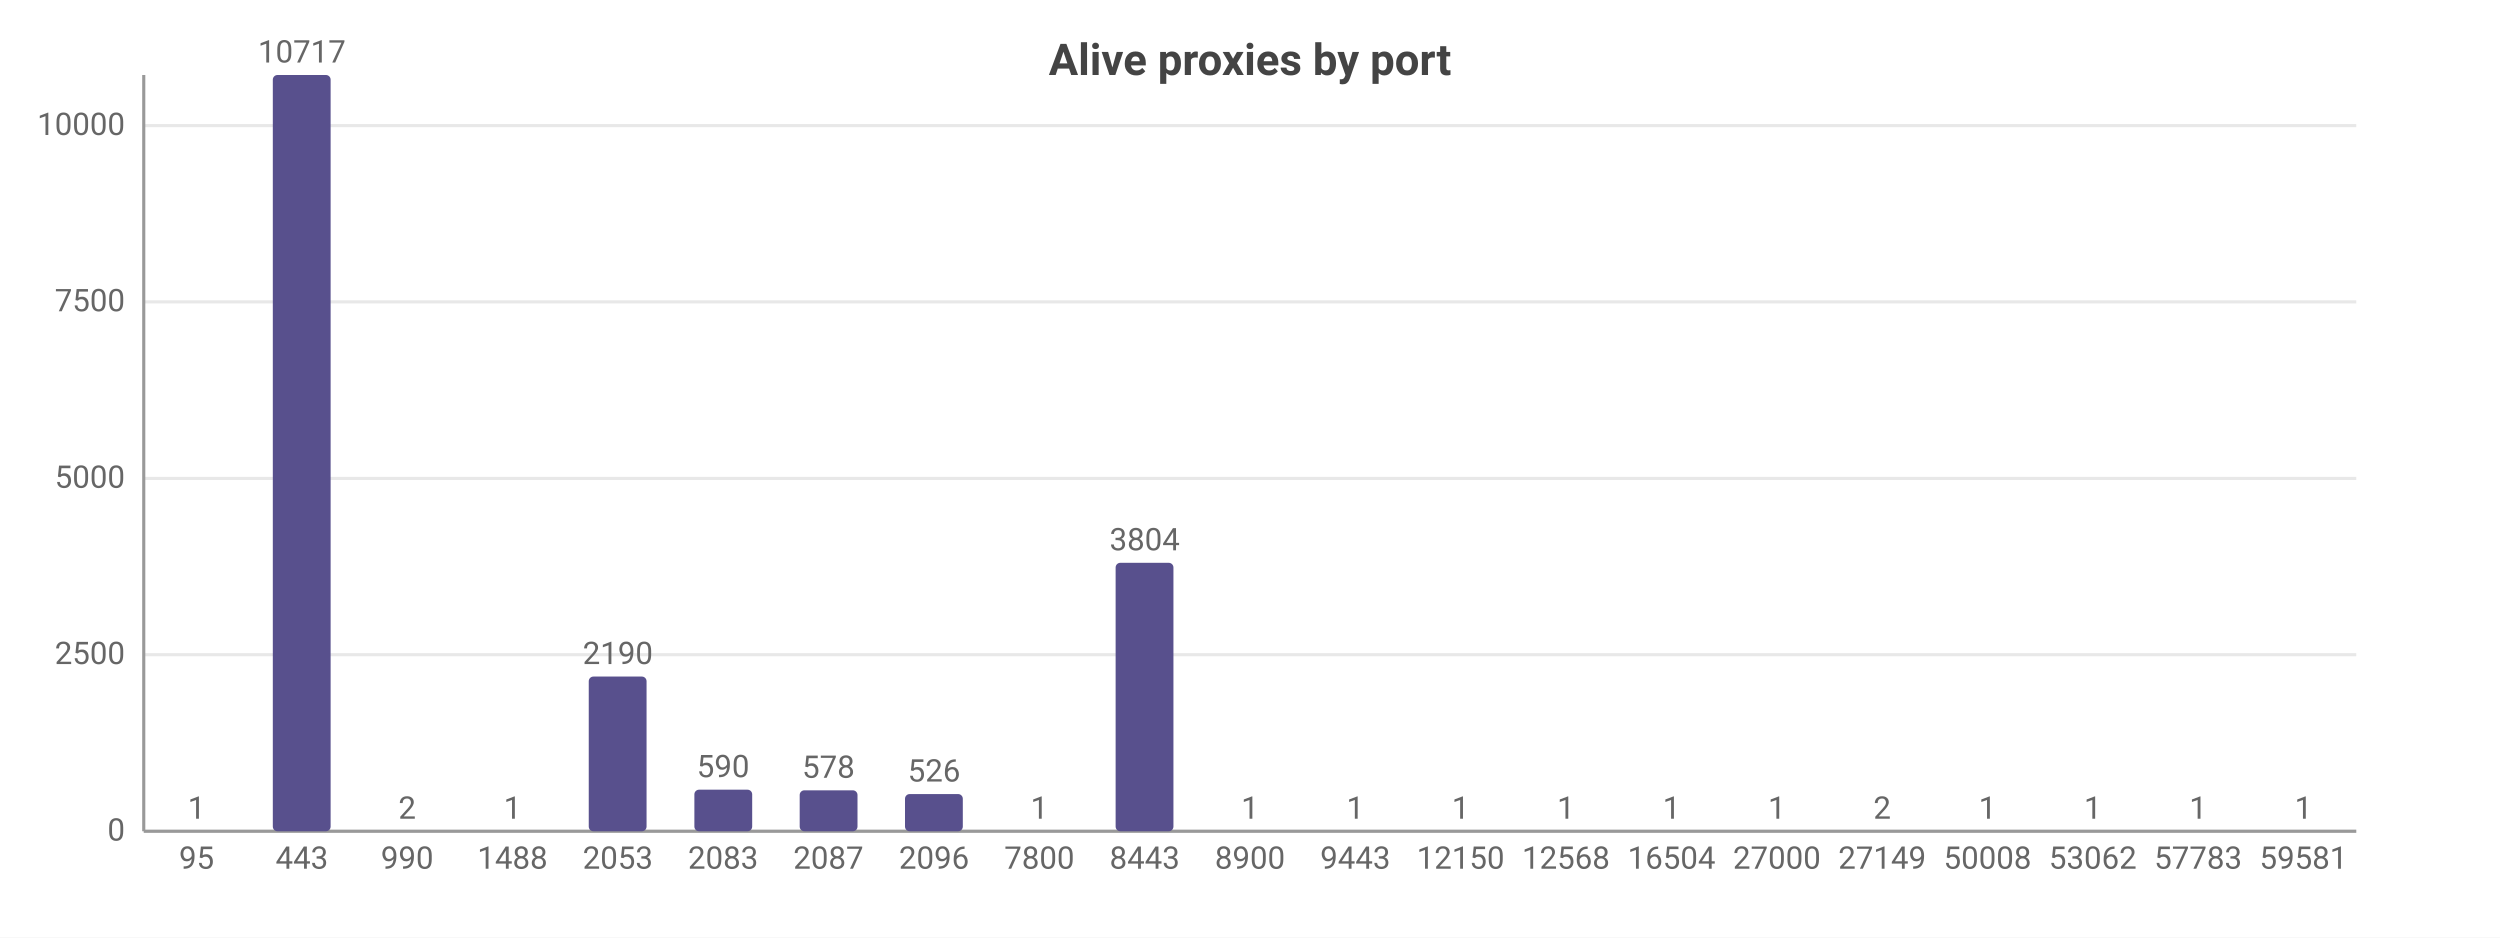
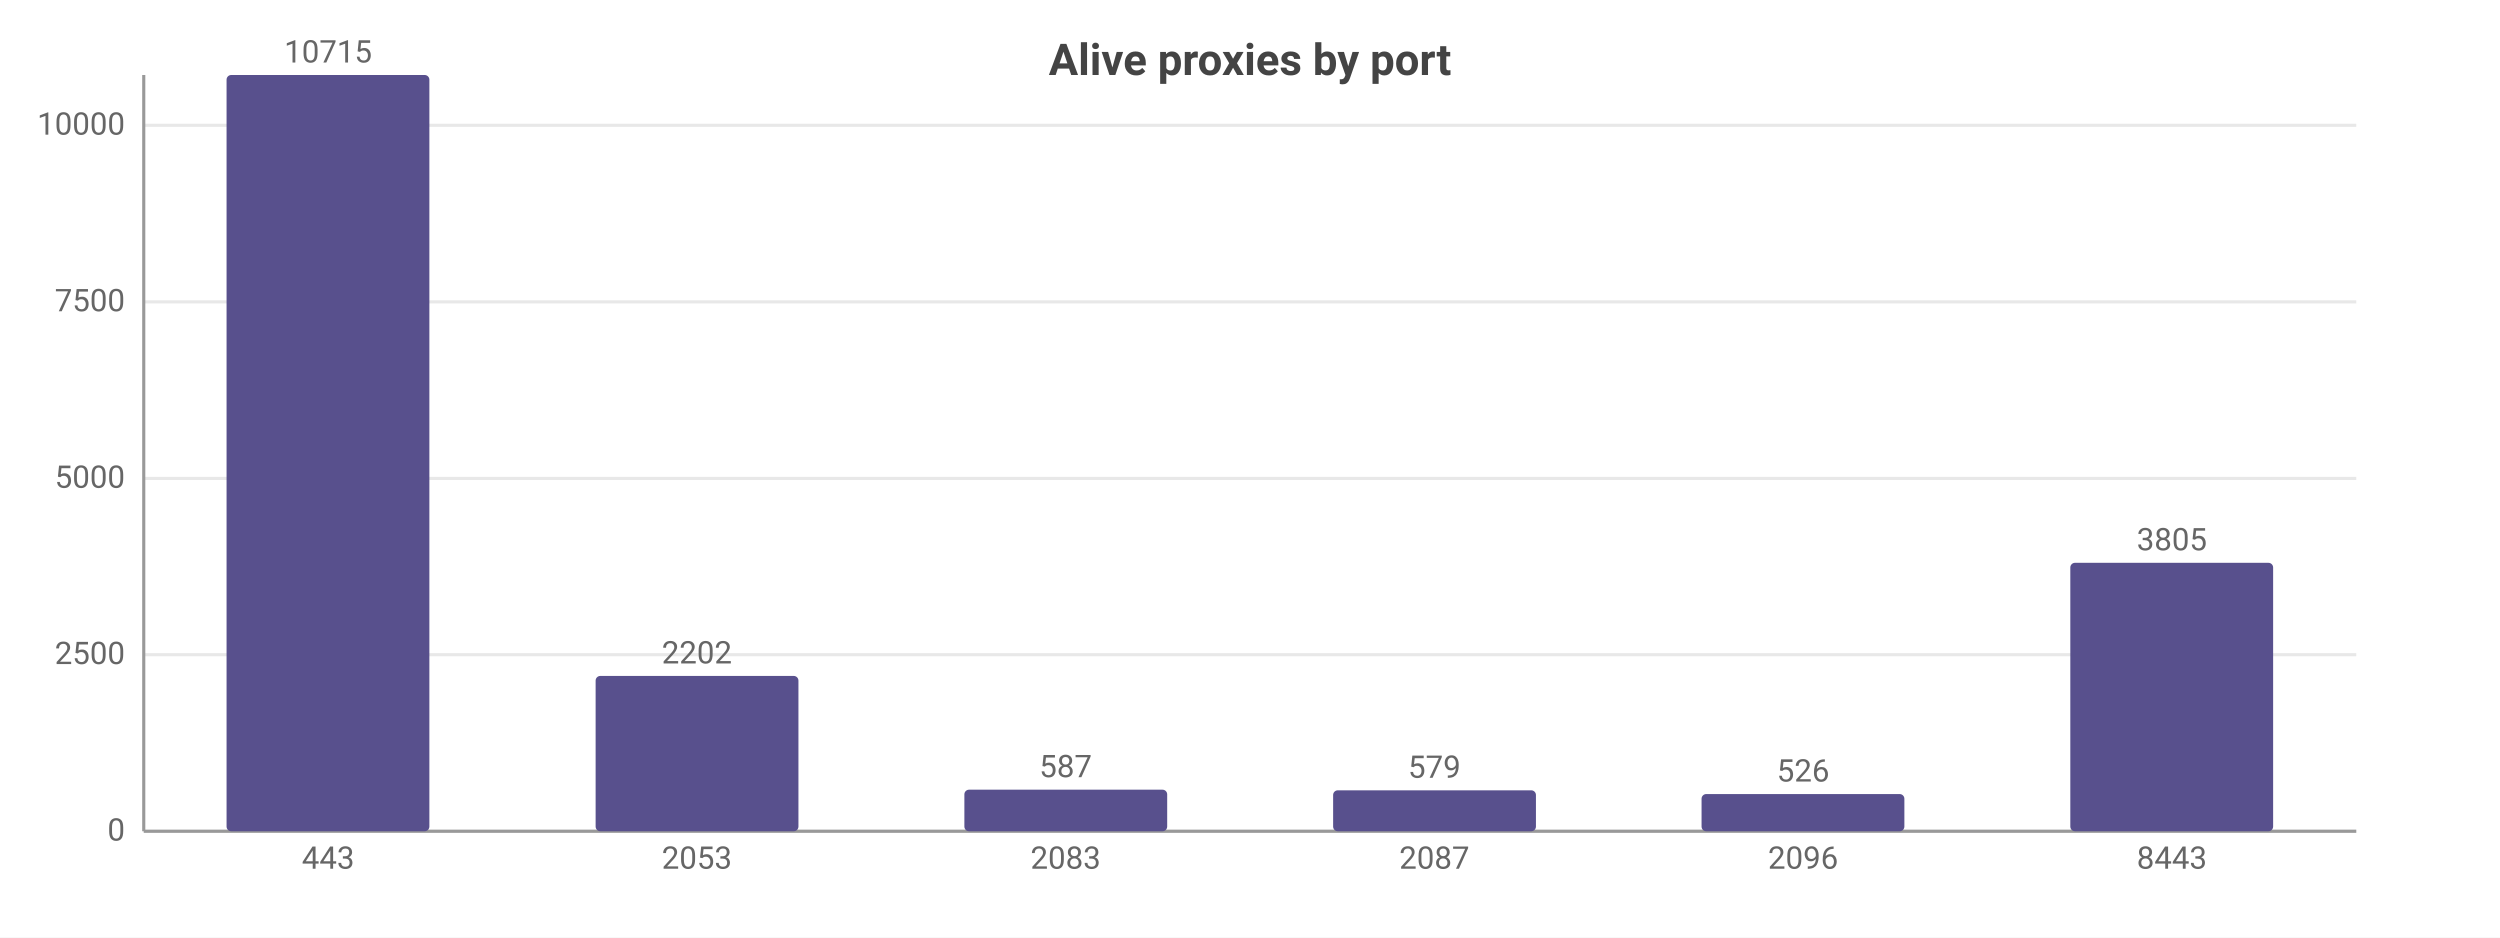
<svg xmlns="http://www.w3.org/2000/svg" width="800" height="300" viewBox="0 0 800 300">
  <rect width="800" height="300" fill="#ffffff" />
  <style>text{font-family:system-ui,-apple-system,'Segoe UI',Roboto,sans-serif}.g{stroke:#e8e8e8;stroke-width:1}.a{stroke:#999;stroke-width:1}.t{font-size:10px;fill:#666}.m{font-size:10px;text-anchor:middle;fill:#666}.e{font-size:10px;text-anchor:end;fill:#666}.l{font-size:11px;fill:#333}.tt{font-size:14px;font-weight:600;text-anchor:middle;fill:#444}.em{font-size:13px;text-anchor:middle;fill:#999}</style>
  <text class="tt" x="400.0" y="24">Alive proxies by port</text>
  <line class="g" x1="46" y1="266" x2="754" y2="266" />
  <text class="e" x="40" y="269">0</text>
  <line class="g" x1="46" y1="209.5" x2="754" y2="209.5" />
  <text class="e" x="40" y="212.5">2500</text>
  <line class="g" x1="46" y1="153.1" x2="754" y2="153.1" />
  <text class="e" x="40" y="156.1">5000</text>
  <line class="g" x1="46" y1="96.6" x2="754" y2="96.6" />
  <text class="e" x="40" y="99.6">7500</text>
-   <line class="g" x1="46" y1="40.2" x2="754" y2="40.2" />
-   <text class="e" x="40" y="43.2">10000</text>
+   <line class="g" x1="46" y1="40.1" x2="754" y2="40.1" />
+   <text class="e" x="40" y="43.1">10000</text>
  <line class="a" x1="46" y1="24" x2="46" y2="266" />
  <line class="a" x1="46" y1="266" x2="754" y2="266" />
-   <rect x="53.6" y="266.0" width="18.5" height="0.0" fill="#58508d" rx="1.5" />
-   <text class="m" x="62.9" y="262.0">1</text>
-   <text class="m" x="62.9" y="278">95</text>
-   <rect x="87.3" y="24" width="18.5" height="242" fill="#58508d" rx="1.5" />
-   <text class="m" x="96.6" y="20">10717</text>
-   <text class="m" x="96.6" y="278">443</text>
-   <rect x="121.0" y="266.0" width="18.5" height="0.0" fill="#58508d" rx="1.5" />
-   <text class="m" x="130.3" y="262.0">2</text>
-   <text class="m" x="130.3" y="278">990</text>
-   <rect x="154.7" y="266.0" width="18.5" height="0.0" fill="#58508d" rx="1.5" />
-   <text class="m" x="164" y="262.0">1</text>
-   <text class="m" x="164" y="278">1488</text>
-   <rect x="188.4" y="216.5" width="18.5" height="49.5" fill="#58508d" rx="1.5" />
-   <text class="m" x="197.7" y="212.5">2190</text>
-   <text class="m" x="197.7" y="278">2053</text>
-   <rect x="222.2" y="252.7" width="18.5" height="13.3" fill="#58508d" rx="1.5" />
-   <text class="m" x="231.4" y="248.7">590</text>
-   <text class="m" x="231.4" y="278">2083</text>
-   <rect x="255.9" y="252.9" width="18.5" height="13.1" fill="#58508d" rx="1.5" />
-   <text class="m" x="265.1" y="248.9">578</text>
-   <text class="m" x="265.1" y="278">2087</text>
-   <rect x="289.6" y="254.1" width="18.5" height="11.9" fill="#58508d" rx="1.5" />
-   <text class="m" x="298.9" y="250.1">526</text>
-   <text class="m" x="298.9" y="278">2096</text>
-   <rect x="323.3" y="266.0" width="18.5" height="0.0" fill="#58508d" rx="1.5" />
-   <text class="m" x="332.6" y="262.0">1</text>
-   <text class="m" x="332.6" y="278">7800</text>
-   <rect x="357.0" y="180.1" width="18.5" height="85.9" fill="#58508d" rx="1.5" />
-   <text class="m" x="366.3" y="176.1">3804</text>
-   <text class="m" x="366.3" y="278">8443</text>
-   <rect x="390.7" y="266.0" width="18.5" height="0.0" fill="#58508d" rx="1.5" />
-   <text class="m" x="400" y="262.0">1</text>
-   <text class="m" x="400" y="278">8900</text>
-   <rect x="424.4" y="266.0" width="18.5" height="0.0" fill="#58508d" rx="1.5" />
-   <text class="m" x="433.7" y="262.0">1</text>
-   <text class="m" x="433.7" y="278">9443</text>
-   <rect x="458.2" y="266.0" width="18.5" height="0.0" fill="#58508d" rx="1.5" />
-   <text class="m" x="467.4" y="262.0">1</text>
-   <text class="m" x="467.4" y="278">12150</text>
-   <rect x="491.9" y="266.0" width="18.5" height="0.0" fill="#58508d" rx="1.5" />
-   <text class="m" x="501.1" y="262.0">1</text>
-   <text class="m" x="501.1" y="278">12568</text>
-   <rect x="525.6" y="266.0" width="18.5" height="0.0" fill="#58508d" rx="1.5" />
-   <text class="m" x="534.9" y="262.0">1</text>
-   <text class="m" x="534.9" y="278">16504</text>
-   <rect x="559.3" y="266.0" width="18.5" height="0.0" fill="#58508d" rx="1.5" />
-   <text class="m" x="568.6" y="262.0">1</text>
-   <text class="m" x="568.6" y="278">27000</text>
-   <rect x="593.0" y="266.0" width="18.5" height="0.0" fill="#58508d" rx="1.5" />
-   <text class="m" x="602.3" y="262.0">2</text>
-   <text class="m" x="602.3" y="278">27149</text>
-   <rect x="626.7" y="266.0" width="18.5" height="0.0" fill="#58508d" rx="1.5" />
-   <text class="m" x="636" y="262.0">1</text>
-   <text class="m" x="636" y="278">50008</text>
-   <rect x="660.4" y="266.0" width="18.5" height="0.0" fill="#58508d" rx="1.5" />
-   <text class="m" x="669.7" y="262.0">1</text>
-   <text class="m" x="669.7" y="278">53062</text>
-   <rect x="694.2" y="266.0" width="18.5" height="0.0" fill="#58508d" rx="1.5" />
-   <text class="m" x="703.4" y="262.0">1</text>
-   <text class="m" x="703.4" y="278">57783</text>
-   <rect x="727.9" y="266.0" width="18.5" height="0.0" fill="#58508d" rx="1.5" />
-   <text class="m" x="737.1" y="262.0">1</text>
-   <text class="m" x="737.1" y="278">59581</text>
+   <rect x="72.5" y="24" width="64.9" height="242" fill="#58508d" rx="1.5" />
+   <text class="m" x="105" y="20">10715</text>
+   <text class="m" x="105" y="278">443</text>
+   <rect x="190.6" y="216.3" width="64.9" height="49.7" fill="#58508d" rx="1.5" />
+   <text class="m" x="223" y="212.3">2202</text>
+   <text class="m" x="223" y="278">2053</text>
+   <rect x="308.6" y="252.7" width="64.9" height="13.3" fill="#58508d" rx="1.5" />
+   <text class="m" x="341" y="248.7">587</text>
+   <text class="m" x="341" y="278">2083</text>
+   <rect x="426.6" y="252.9" width="64.9" height="13.1" fill="#58508d" rx="1.5" />
+   <text class="m" x="459" y="248.9">579</text>
+   <text class="m" x="459" y="278">2087</text>
+   <rect x="544.5" y="254.1" width="64.9" height="11.9" fill="#58508d" rx="1.5" />
+   <text class="m" x="577" y="250.1">526</text>
+   <text class="m" x="577" y="278">2096</text>
+   <rect x="662.5" y="180.1" width="64.9" height="85.9" fill="#58508d" rx="1.5" />
+   <text class="m" x="695" y="176.1">3805</text>
+   <text class="m" x="695" y="278">8443</text>
</svg>
